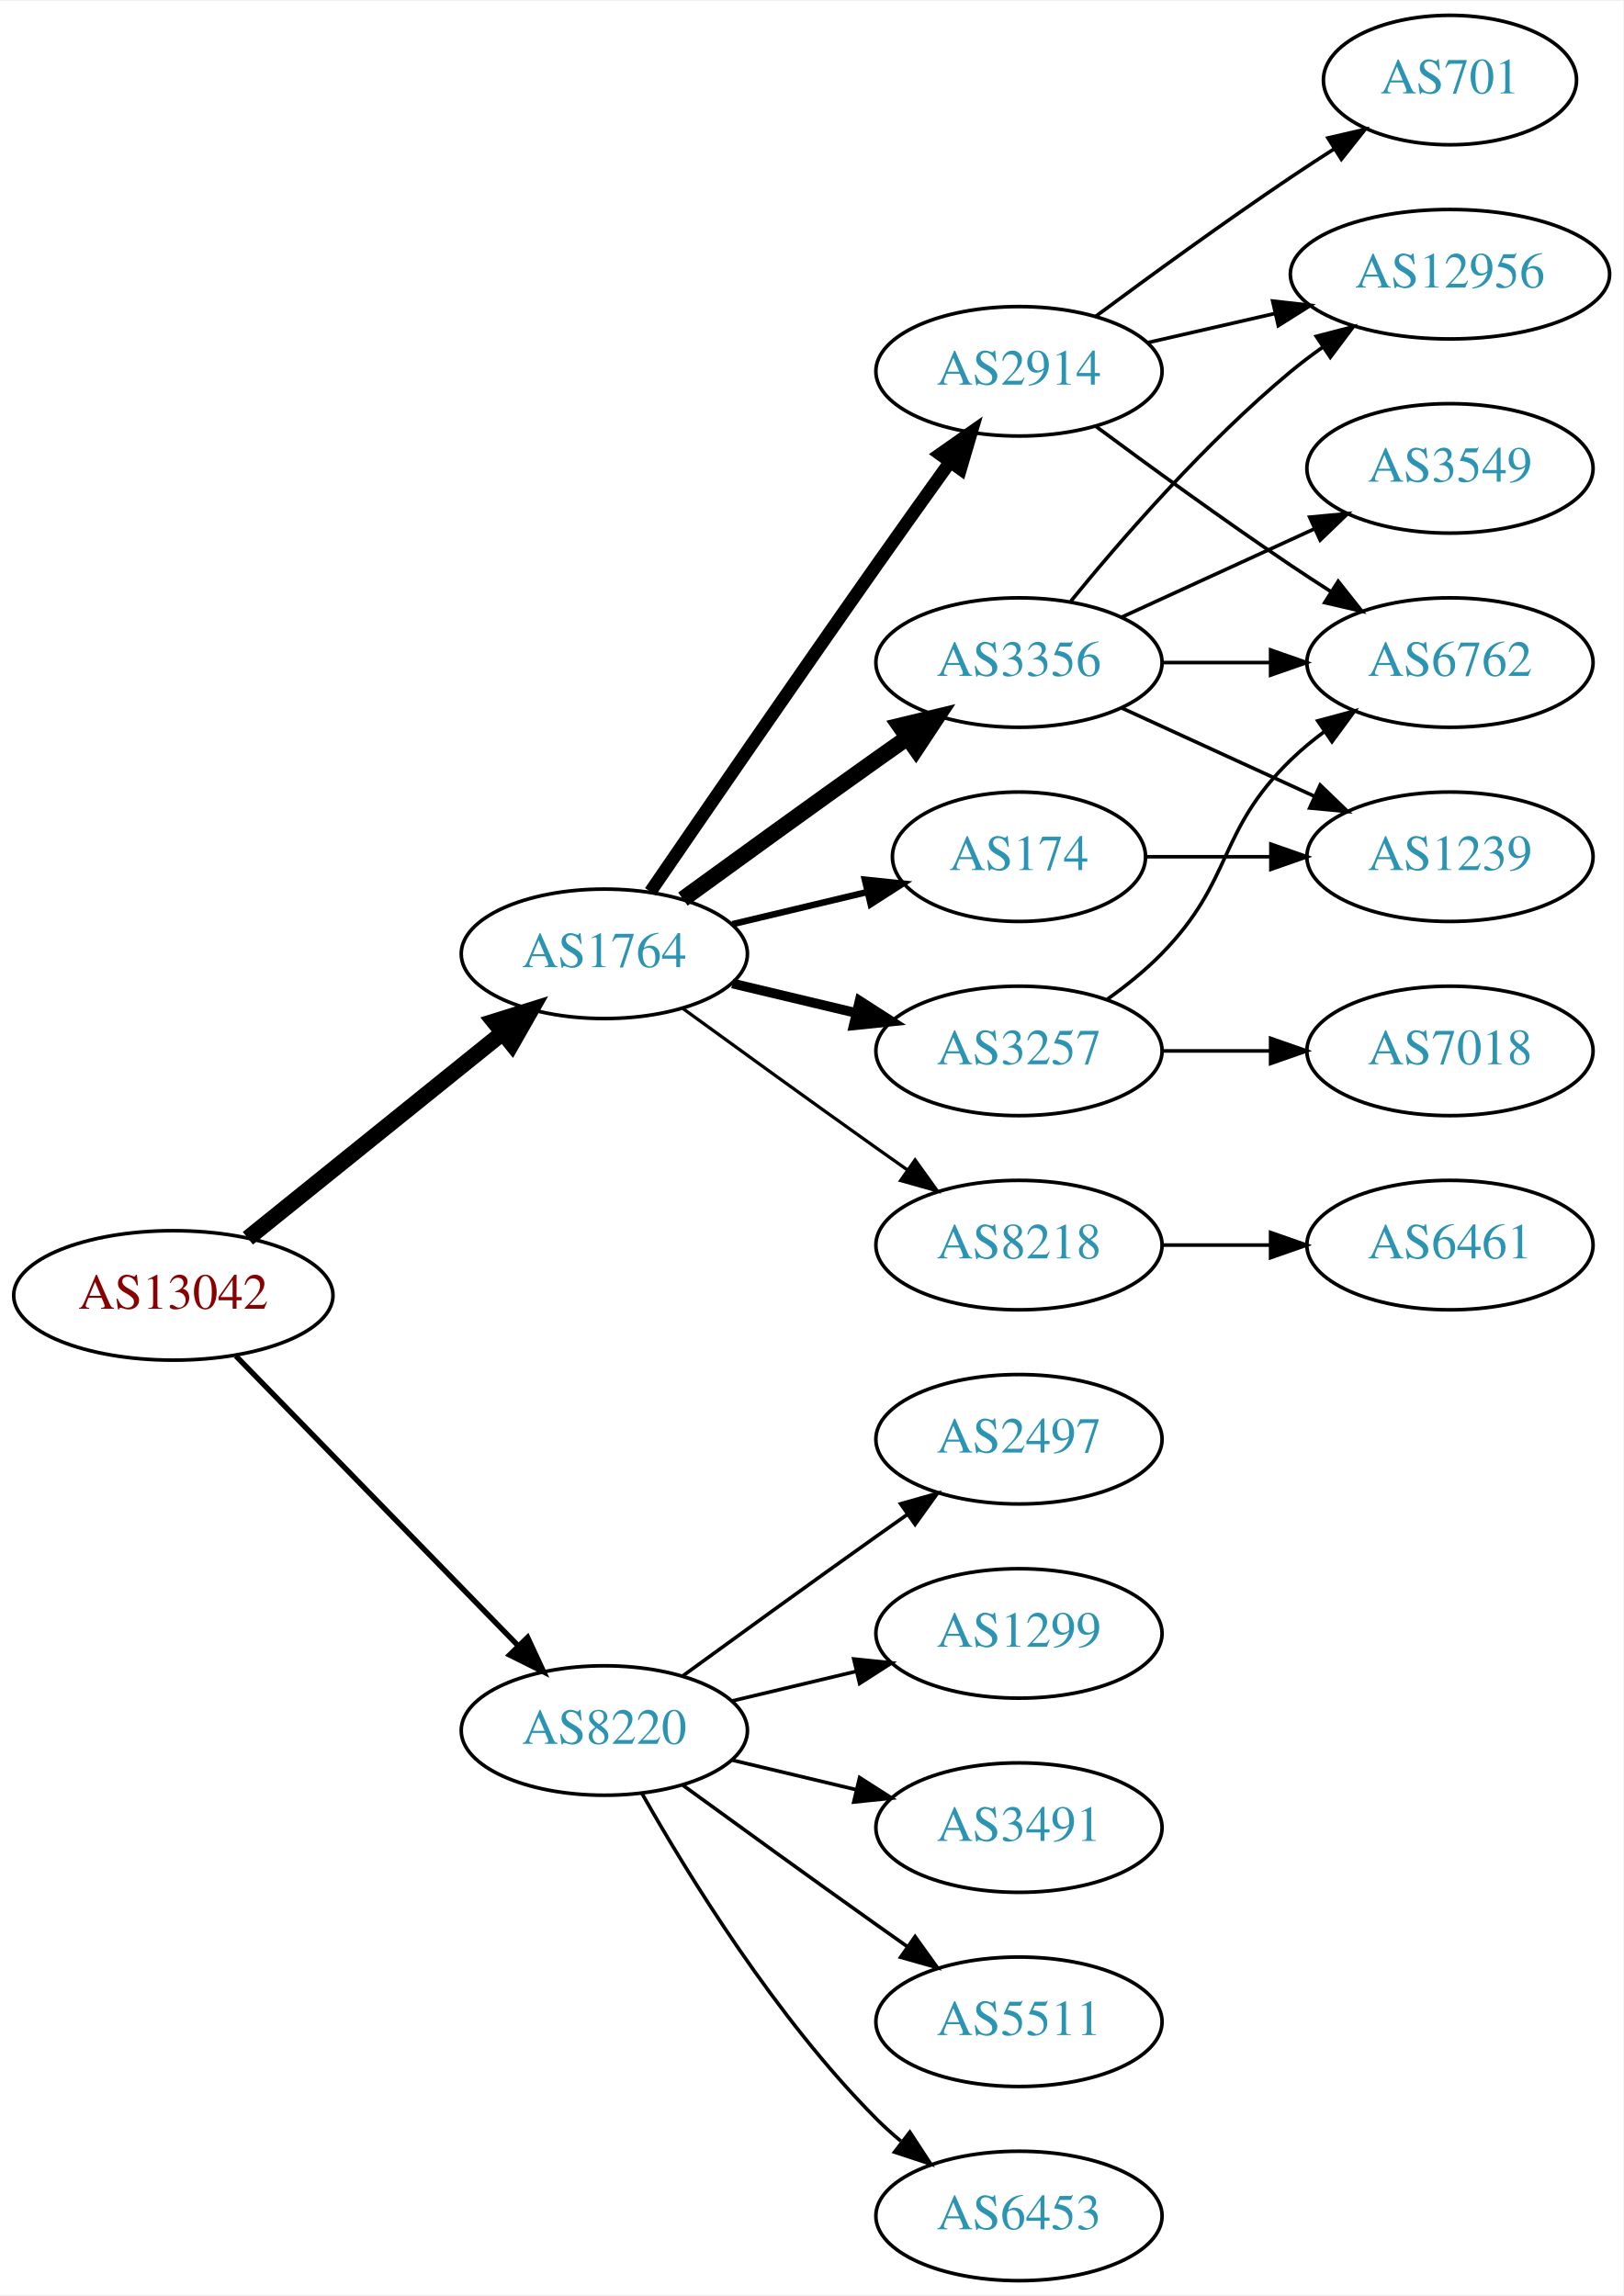
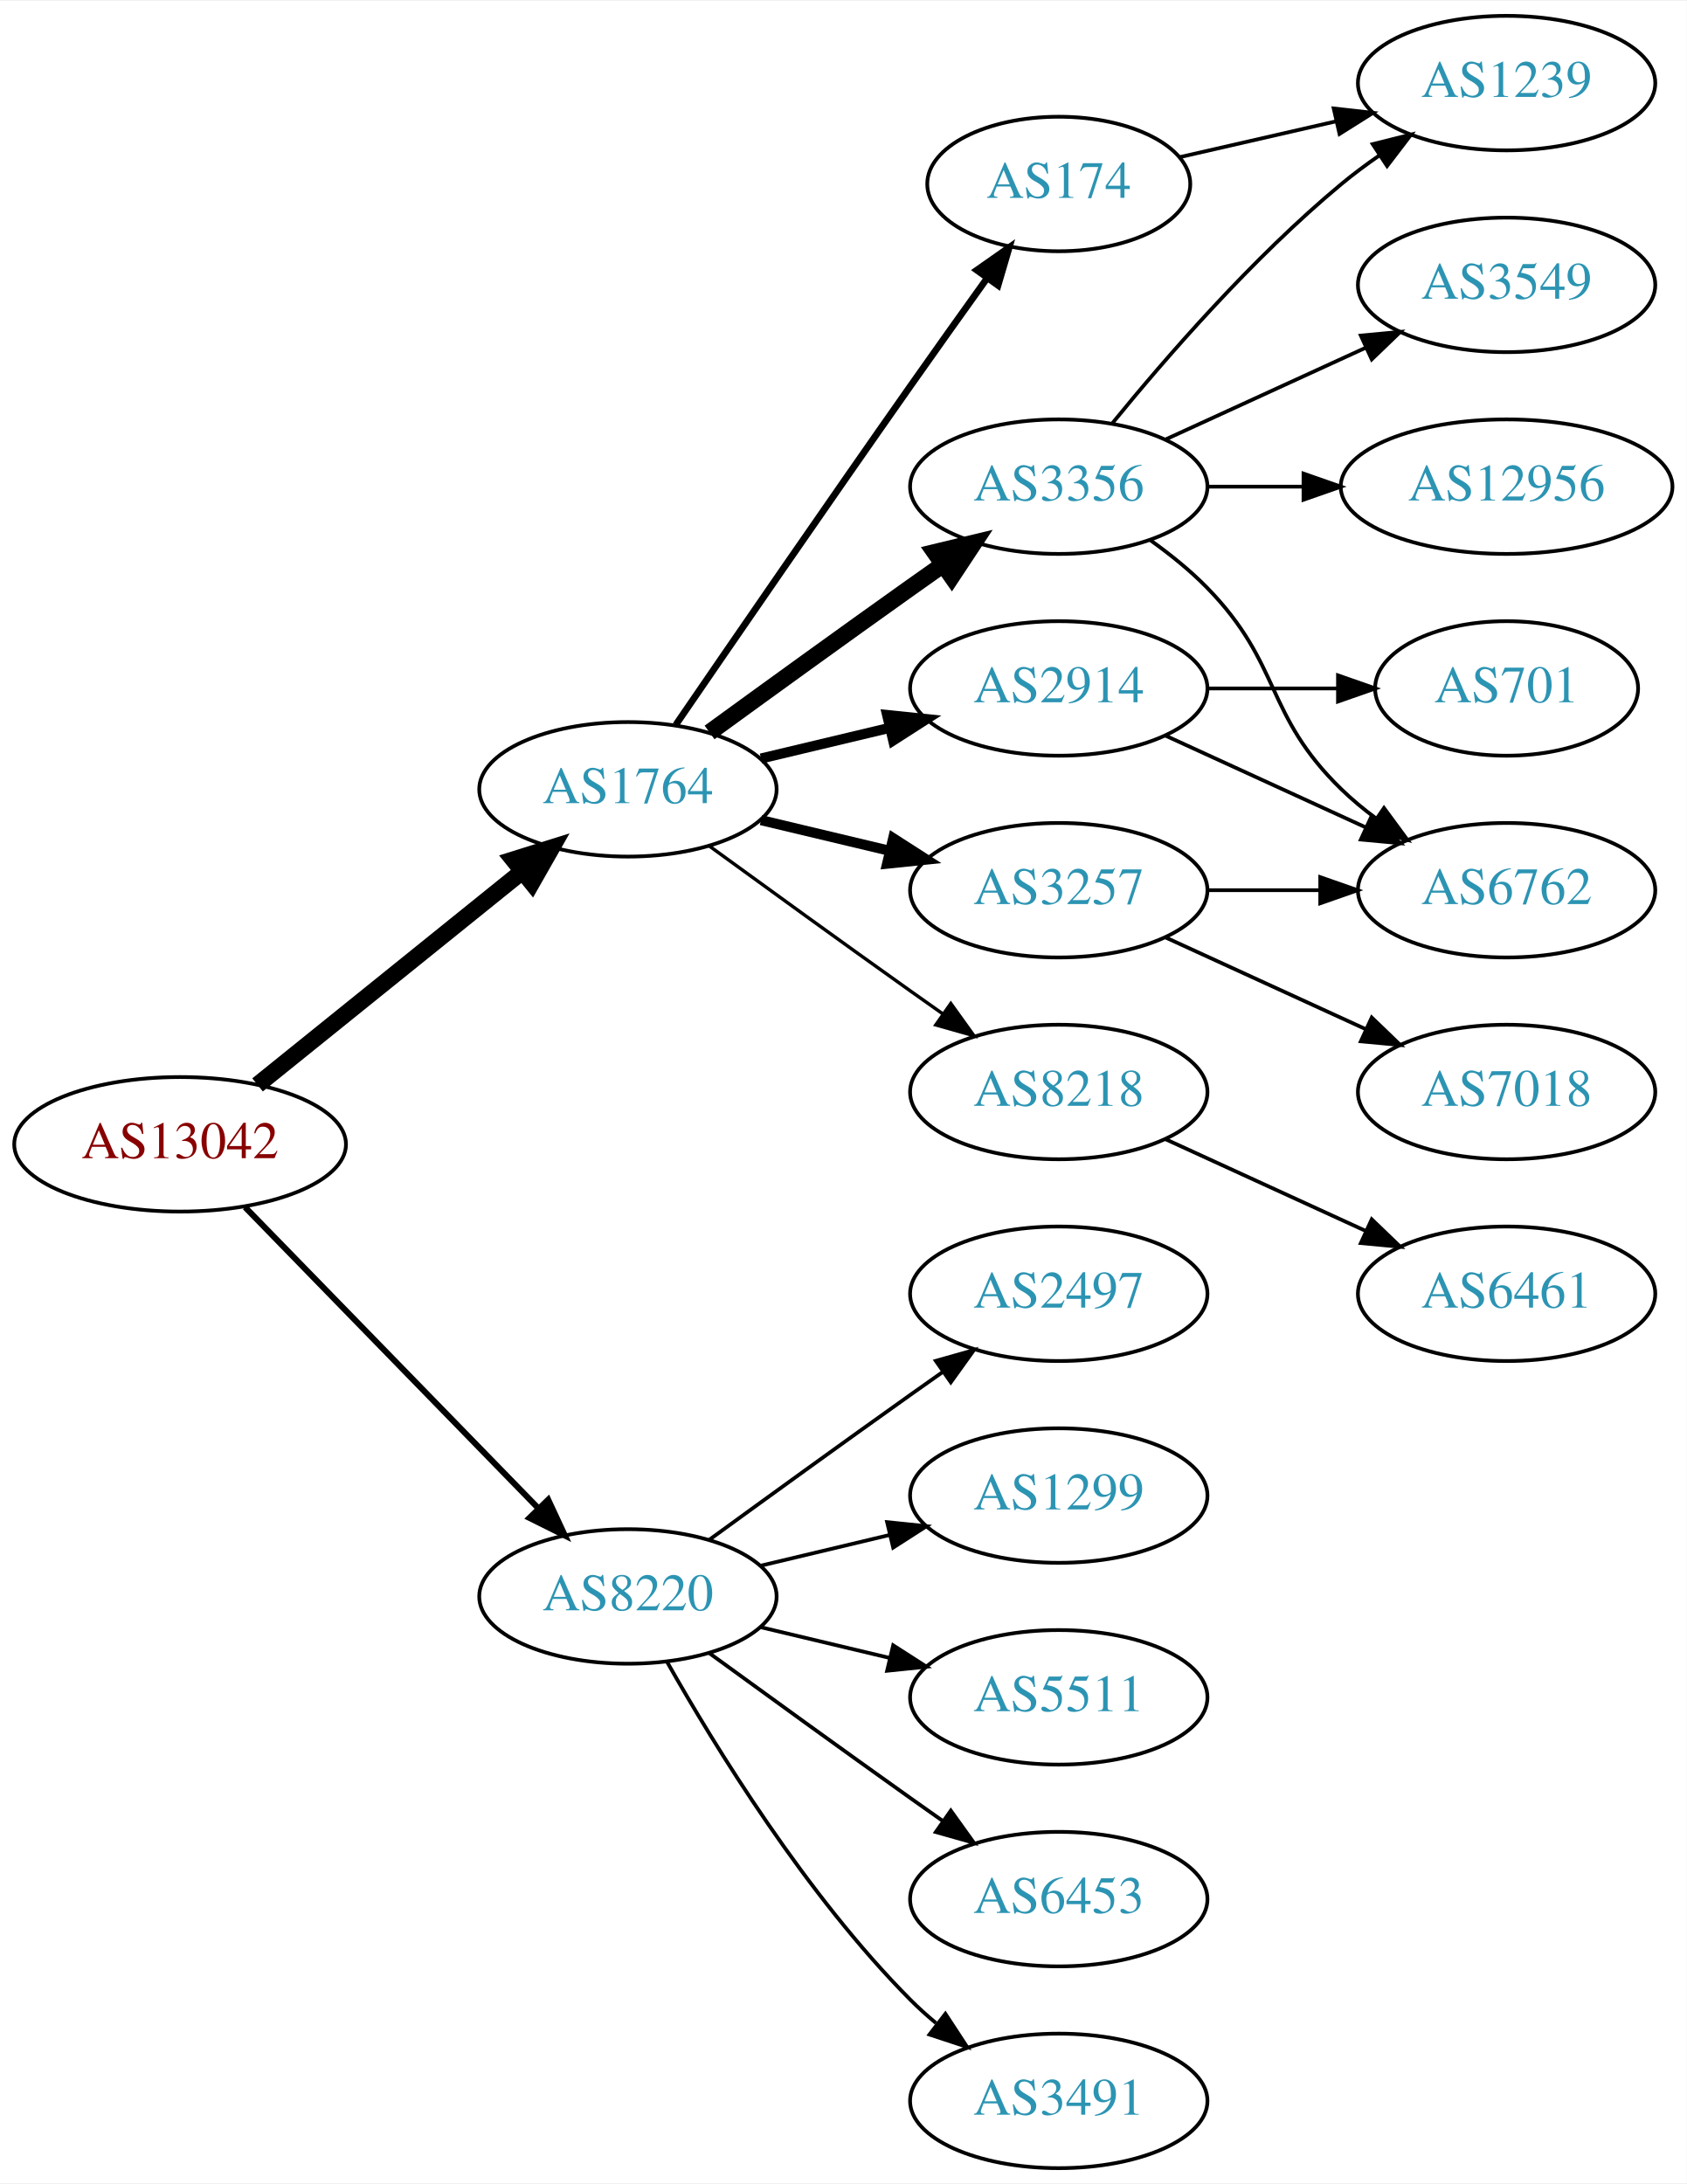
- <svg xmlns="http://www.w3.org/2000/svg" xmlns:xlink="http://www.w3.org/1999/xlink" width="451pt" height="638pt" viewBox="0.00 0.00 451.37 638.00">
-   <g id="graph0" class="graph" transform="scale(1 1) rotate(0) translate(4 634)">
-     <polygon fill="white" stroke="none" points="-4,4 -4,-634 447.37,-634 447.37,4 -4,4" />
+ <svg xmlns="http://www.w3.org/2000/svg" xmlns:xlink="http://www.w3.org/1999/xlink" width="451pt" height="584pt" viewBox="0.00 0.00 451.37 584.00">
+   <g id="graph0" class="graph" transform="scale(1 1) rotate(0) translate(4 580)">
+     <polygon fill="white" stroke="none" points="-4,4 -4,-580 447.37,-580 447.37,4 -4,4" />
    <g id="node1" class="node">
      <g id="a_node1">
        <a xlink:href="/asn/13042" xlink:title="AS13042 ~ Oesterreichische Nationalbank [AT]">
          <ellipse fill="#ffffff" stroke="black" cx="44.196" cy="-274" rx="44.393" ry="18" />
          <text text-anchor="middle" x="44.196" y="-270.3" font-family="Times,serif" font-size="14.00" fill="#880000">AS13042</text>
        </a>
      </g>
    </g>
    <g id="node2" class="node">
      <g id="a_node2">
        <a xlink:href="/asn/1764" xlink:title="AS1764 ~ NEXTLAYER-AS [AT]">
          <ellipse fill="#ffffff" stroke="black" cx="164.039" cy="-369" rx="39.794" ry="18" />
          <text text-anchor="middle" x="164.039" y="-365.3" font-family="Times,serif" font-size="14.00" fill="#2c94b3">AS1764</text>
        </a>
      </g>
    </g>
    <g id="edge1" class="edge">
      <path fill="none" stroke="black" stroke-width="4.5" d="M64.92,-289.901C84.325,-305.544 114.111,-329.557 135.775,-347.021" />
      <polygon fill="black" stroke="black" stroke-width="4.5" points="133.386,-350.153 143.642,-353.363 138.328,-344.022 133.386,-350.153" />
    </g>
    <g id="node3" class="node">
      <g id="a_node3">
        <a xlink:href="/asn/8220" xlink:title="AS8220 ~ COLT [GB]">
          <ellipse fill="#ffffff" stroke="black" cx="164.039" cy="-153" rx="39.794" ry="18" />
          <text text-anchor="middle" x="164.039" y="-149.3" font-family="Times,serif" font-size="14.00" fill="#2c94b3">AS8220</text>
        </a>
      </g>
    </g>
    <g id="edge2" class="edge">
-       <path fill="none" stroke="black" stroke-width="1.5" d="M61.582,-257.175C82.011,-236.198 117.049,-200.222 140.129,-176.523" />
-       <polygon fill="black" stroke="black" stroke-width="1.5" points="142.699,-178.901 147.169,-169.295 137.684,-174.017 142.699,-178.901" />
+       <path fill="none" stroke="black" stroke-width="1.607" d="M61.582,-257.175C82.011,-236.198 117.049,-200.222 140.129,-176.523" />
+       <polygon fill="black" stroke="black" stroke-width="1.607" points="142.699,-178.901 147.169,-169.295 137.684,-174.017 142.699,-178.901" />
    </g>
    <g id="node4" class="node">
      <g id="a_node4">
-         <a xlink:href="/asn/2914" xlink:title="AS2914 ~ NTT America, Inc. [US]">
-           <ellipse fill="#ffffff" stroke="black" cx="279.332" cy="-531" rx="39.794" ry="18" />
-           <text text-anchor="middle" x="279.332" y="-527.3" font-family="Times,serif" font-size="14.00" fill="#2c94b3">AS2914</text>
-         </a>
-       </g>
-     </g>
-     <g id="edge3" class="edge">
-       <path fill="none" stroke="black" stroke-width="3.6" d="M176.846,-386.269C191.489,-407.642 217.262,-445.12 239.685,-477 246.32,-486.433 253.67,-496.739 260.164,-505.795" />
-       <polygon fill="black" stroke="black" stroke-width="3.6" points="257.399,-507.946 266.076,-514.026 263.085,-503.862 257.399,-507.946" />
-     </g>
-     <g id="node5" class="node">
-       <g id="a_node5">
        <a xlink:href="/asn/3356" xlink:title="AS3356 ~ Level 3 Parent, LLC [US]">
          <ellipse fill="#ffffff" stroke="black" cx="279.332" cy="-450" rx="39.794" ry="18" />
          <text text-anchor="middle" x="279.332" y="-446.3" font-family="Times,serif" font-size="14.00" fill="#2c94b3">AS3356</text>
        </a>
      </g>
    </g>
-     <g id="edge4" class="edge">
+     <g id="edge3" class="edge">
      <path fill="none" stroke="black" stroke-width="4.5" d="M185.887,-384.222C200.821,-395.091 221.435,-410.025 239.685,-423 242.506,-425.005 245.449,-427.085 248.397,-429.159" />
      <polygon fill="black" stroke="black" stroke-width="4.5" points="246.173,-432.409 256.621,-434.926 250.694,-425.961 246.173,-432.409" />
+     </g>
+     <g id="node5" class="node">
+       <g id="a_node5">
+         <a xlink:href="/asn/2914" xlink:title="AS2914 ~ NTT America, Inc. [US]">
+           <ellipse fill="#ffffff" stroke="black" cx="279.332" cy="-396" rx="39.794" ry="18" />
+           <text text-anchor="middle" x="279.332" y="-392.3" font-family="Times,serif" font-size="14.00" fill="#2c94b3">AS2914</text>
+         </a>
+       </g>
+     </g>
+     <g id="edge4" class="edge">
+       <path fill="none" stroke="black" stroke-width="2.7" d="M199.646,-377.248C210.517,-379.838 222.671,-382.735 234.114,-385.462" />
+       <polygon fill="black" stroke="black" stroke-width="2.7" points="233.397,-388.889 243.936,-387.803 235.02,-382.08 233.397,-388.889" />
    </g>
    <g id="node6" class="node">
      <g id="a_node6">
        <a xlink:href="/asn/3257" xlink:title="AS3257 ~ GTT [DE]">
          <ellipse fill="#ffffff" stroke="black" cx="279.332" cy="-342" rx="39.794" ry="18" />
          <text text-anchor="middle" x="279.332" y="-338.3" font-family="Times,serif" font-size="14.00" fill="#2c94b3">AS3257</text>
        </a>
      </g>
    </g>
    <g id="edge5" class="edge">
      <path fill="none" stroke="black" stroke-width="2.7" d="M199.646,-360.752C210.517,-358.162 222.671,-355.265 234.114,-352.538" />
      <polygon fill="black" stroke="black" stroke-width="2.7" points="235.02,-355.92 243.936,-350.197 233.397,-349.111 235.02,-355.92" />
    </g>
    <g id="node7" class="node">
      <g id="a_node7">
-         <a xlink:href="/asn/174" xlink:title="AS174 ~ Cogent Communications [US]">
-           <ellipse fill="#ffffff" stroke="black" cx="279.332" cy="-396" rx="35.194" ry="18" />
-           <text text-anchor="middle" x="279.332" y="-392.3" font-family="Times,serif" font-size="14.00" fill="#2c94b3">AS174</text>
-         </a>
-       </g>
-     </g>
-     <g id="edge6" class="edge">
-       <path fill="none" stroke="black" stroke-width="1.8" d="M199.646,-377.248C211.44,-380.058 224.745,-383.229 237.013,-386.153" />
-       <polygon fill="black" stroke="black" stroke-width="1.8" points="236.479,-389.624 247.018,-388.537 238.101,-382.814 236.479,-389.624" />
-     </g>
-     <g id="node8" class="node">
-       <g id="a_node8">
        <a xlink:href="/asn/8218" xlink:title="AS8218 ~ legacy Neotelecoms [FR]">
          <ellipse fill="#ffffff" stroke="black" cx="279.332" cy="-288" rx="39.794" ry="18" />
          <text text-anchor="middle" x="279.332" y="-284.3" font-family="Times,serif" font-size="14.00" fill="#2c94b3">AS8218</text>
        </a>
      </g>
    </g>
-     <g id="edge7" class="edge">
+     <g id="edge6" class="edge">
      <path fill="none" stroke="black" stroke-width="0.9" d="M185.887,-353.778C200.821,-342.909 221.435,-327.975 239.685,-315 242.506,-312.995 245.449,-310.915 248.397,-308.841" />
      <polygon fill="black" stroke="black" stroke-width="0.9" points="250.443,-311.681 256.621,-303.074 246.424,-305.95 250.443,-311.681" />
+     </g>
+     <g id="node8" class="node">
+       <g id="a_node8">
+         <a xlink:href="/asn/174" xlink:title="AS174 ~ Cogent Communications [US]">
+           <ellipse fill="#ffffff" stroke="black" cx="279.332" cy="-531" rx="35.194" ry="18" />
+           <text text-anchor="middle" x="279.332" y="-527.3" font-family="Times,serif" font-size="14.00" fill="#2c94b3">AS174</text>
+         </a>
+       </g>
+     </g>
+     <g id="edge7" class="edge">
+       <path fill="none" stroke="black" stroke-width="1.8" d="M176.846,-386.269C191.489,-407.642 217.262,-445.12 239.685,-477 246.32,-486.433 253.67,-496.739 260.164,-505.795" />
+       <polygon fill="black" stroke="black" stroke-width="1.8" points="257.399,-507.946 266.076,-514.026 263.085,-503.862 257.399,-507.946" />
    </g>
    <g id="node16" class="node">
      <g id="a_node16">
        <a xlink:href="/asn/2497" xlink:title="AS2497 ~ Internet Initiative Japan Inc. [JP]">
          <ellipse fill="#ffffff" stroke="black" cx="279.332" cy="-234" rx="39.794" ry="18" />
          <text text-anchor="middle" x="279.332" y="-230.3" font-family="Times,serif" font-size="14.00" fill="#2c94b3">AS2497</text>
        </a>
      </g>
    </g>
-     <g id="edge19" class="edge">
+     <g id="edge18" class="edge">
      <path fill="none" stroke="black" d="M185.887,-168.222C200.821,-179.091 221.435,-194.025 239.685,-207 242.506,-209.005 245.449,-211.085 248.397,-213.159" />
      <polygon fill="black" stroke="black" points="246.424,-216.05 256.621,-218.926 250.443,-210.319 246.424,-216.05" />
    </g>
    <g id="node17" class="node">
      <g id="a_node17">
        <a xlink:href="/asn/1299" xlink:title="AS1299 ~ Telia Carrier [EU]">
          <ellipse fill="#ffffff" stroke="black" cx="279.332" cy="-180" rx="39.794" ry="18" />
          <text text-anchor="middle" x="279.332" y="-176.3" font-family="Times,serif" font-size="14.00" fill="#2c94b3">AS1299</text>
        </a>
      </g>
    </g>
-     <g id="edge20" class="edge">
+     <g id="edge19" class="edge">
      <path fill="none" stroke="black" d="M199.646,-161.248C210.517,-163.838 222.671,-166.735 234.114,-169.462" />
      <polygon fill="black" stroke="black" points="233.397,-172.889 243.936,-171.803 235.02,-166.08 233.397,-172.889" />
    </g>
    <g id="node18" class="node">
      <g id="a_node18">
-         <a xlink:href="/asn/3491" xlink:title="AS3491 ~ PCCW Global, Inc. [US]">
+         <a xlink:href="/asn/5511" xlink:title="AS5511 ~ Orange S.A. [FR]">
          <ellipse fill="#ffffff" stroke="black" cx="279.332" cy="-126" rx="39.794" ry="18" />
-           <text text-anchor="middle" x="279.332" y="-122.3" font-family="Times,serif" font-size="14.00" fill="#2c94b3">AS3491</text>
-         </a>
-       </g>
-     </g>
-     <g id="edge21" class="edge">
+           <text text-anchor="middle" x="279.332" y="-122.3" font-family="Times,serif" font-size="14.00" fill="#2c94b3">AS5511</text>
+         </a>
+       </g>
+     </g>
+     <g id="edge20" class="edge">
      <path fill="none" stroke="black" d="M199.646,-144.752C210.517,-142.162 222.671,-139.265 234.114,-136.538" />
      <polygon fill="black" stroke="black" points="235.02,-139.92 243.936,-134.197 233.397,-133.111 235.02,-139.92" />
    </g>
    <g id="node19" class="node">
      <g id="a_node19">
-         <a xlink:href="/asn/5511" xlink:title="AS5511 ~ Orange S.A. [FR]">
+         <a xlink:href="/asn/6453" xlink:title="AS6453 ~ TATA COMMUNICATIONS (AMERICA) INC [US]">
          <ellipse fill="#ffffff" stroke="black" cx="279.332" cy="-72" rx="39.794" ry="18" />
-           <text text-anchor="middle" x="279.332" y="-68.3" font-family="Times,serif" font-size="14.00" fill="#2c94b3">AS5511</text>
-         </a>
-       </g>
-     </g>
-     <g id="edge22" class="edge">
+           <text text-anchor="middle" x="279.332" y="-68.3" font-family="Times,serif" font-size="14.00" fill="#2c94b3">AS6453</text>
+         </a>
+       </g>
+     </g>
+     <g id="edge21" class="edge">
      <path fill="none" stroke="black" d="M185.887,-137.778C200.821,-126.909 221.435,-111.975 239.685,-99 242.506,-96.995 245.449,-94.915 248.397,-92.841" />
      <polygon fill="black" stroke="black" points="250.443,-95.681 256.621,-87.074 246.424,-89.95 250.443,-95.681" />
    </g>
    <g id="node20" class="node">
      <g id="a_node20">
-         <a xlink:href="/asn/6453" xlink:title="AS6453 ~ TATA COMMUNICATIONS (AMERICA) INC [US]">
+         <a xlink:href="/asn/3491" xlink:title="AS3491 ~ PCCW Global, Inc. [US]">
          <ellipse fill="#ffffff" stroke="black" cx="279.332" cy="-18" rx="39.794" ry="18" />
-           <text text-anchor="middle" x="279.332" y="-14.3" font-family="Times,serif" font-size="14.00" fill="#2c94b3">AS6453</text>
-         </a>
-       </g>
-     </g>
-     <g id="edge23" class="edge">
+           <text text-anchor="middle" x="279.332" y="-14.3" font-family="Times,serif" font-size="14.00" fill="#2c94b3">AS3491</text>
+         </a>
+       </g>
+     </g>
+     <g id="edge22" class="edge">
      <path fill="none" stroke="black" d="M174.498,-135.51C187.28,-112.904 211.712,-73.114 239.685,-45 241.796,-42.879 244.092,-40.812 246.477,-38.829" />
      <polygon fill="black" stroke="black" points="248.993,-41.31 254.793,-32.444 244.73,-35.758 248.993,-41.31" />
+     </g>
+     <g id="node9" class="node">
+       <g id="a_node9">
+         <a xlink:href="/asn/1239" xlink:title="AS1239 ~ Sprint [US]">
+           <ellipse fill="#ffffff" stroke="black" cx="399.174" cy="-558" rx="39.794" ry="18" />
+           <text text-anchor="middle" x="399.174" y="-554.3" font-family="Times,serif" font-size="14.00" fill="#2c94b3">AS1239</text>
+         </a>
+       </g>
+     </g>
+     <g id="edge8" class="edge">
+       <path fill="none" stroke="black" d="M293.751,-467.065C307.865,-484.375 331.28,-511.345 354.978,-531 358.194,-533.668 361.695,-536.27 365.265,-538.741" />
+       <polygon fill="black" stroke="black" points="363.343,-541.666 373.622,-544.236 367.189,-535.817 363.343,-541.666" />
    </g>
    <g id="node10" class="node">
      <g id="a_node10">
        <a xlink:href="/asn/12956" xlink:title="AS12956 ~ TELXIUS [ES]">
-           <ellipse fill="#ffffff" stroke="black" cx="399.174" cy="-558" rx="44.393" ry="18" />
-           <text text-anchor="middle" x="399.174" y="-554.3" font-family="Times,serif" font-size="14.00" fill="#2c94b3">AS12956</text>
-         </a>
-       </g>
-     </g>
-     <g id="edge13" class="edge">
-       <path fill="none" stroke="black" d="M315.051,-538.955C326.189,-541.507 338.725,-544.379 350.618,-547.104" />
-       <polygon fill="black" stroke="black" points="349.883,-550.526 360.412,-549.348 351.446,-543.703 349.883,-550.526" />
+           <ellipse fill="#ffffff" stroke="black" cx="399.174" cy="-450" rx="44.393" ry="18" />
+           <text text-anchor="middle" x="399.174" y="-446.3" font-family="Times,serif" font-size="14.00" fill="#2c94b3">AS12956</text>
+         </a>
+       </g>
+     </g>
+     <g id="edge9" class="edge">
+       <path fill="none" stroke="black" d="M319.244,-450C327.347,-450 336.022,-450 344.548,-450" />
+       <polygon fill="black" stroke="black" points="344.826,-453.5 354.826,-450 344.826,-446.5 344.826,-453.5" />
    </g>
    <g id="node11" class="node">
      <g id="a_node11">
-         <a xlink:href="/asn/6762" xlink:title="AS6762 ~ TELECOM ITALIA SPARKLE S.p.A. [IT]">
-           <ellipse fill="#ffffff" stroke="black" cx="399.174" cy="-450" rx="39.794" ry="18" />
-           <text text-anchor="middle" x="399.174" y="-446.3" font-family="Times,serif" font-size="14.00" fill="#2c94b3">AS6762</text>
-         </a>
-       </g>
-     </g>
-     <g id="edge14" class="edge">
-       <path fill="none" stroke="black" d="M300.662,-515.723C315.524,-504.696 336.269,-489.593 354.978,-477 358.527,-474.611 362.277,-472.161 366.026,-469.758" />
-       <polygon fill="black" stroke="black" points="368.094,-472.591 374.674,-464.288 364.352,-466.675 368.094,-472.591" />
-     </g>
-     <g id="node13" class="node">
-       <g id="a_node13">
-         <a xlink:href="/asn/701" xlink:title="AS701 ~ UUNET [US]">
-           <ellipse fill="#ffffff" stroke="black" cx="399.174" cy="-612" rx="35.194" ry="18" />
-           <text text-anchor="middle" x="399.174" y="-608.3" font-family="Times,serif" font-size="14.00" fill="#2c94b3">AS701</text>
-         </a>
-       </g>
-     </g>
-     <g id="edge12" class="edge">
-       <path fill="none" stroke="black" d="M300.662,-546.277C315.524,-557.304 336.269,-572.407 354.978,-585 358.795,-587.569 362.845,-590.21 366.876,-592.786" />
-       <polygon fill="black" stroke="black" points="365.245,-595.895 375.57,-598.271 368.98,-589.975 365.245,-595.895" />
-     </g>
-     <g id="node9" class="node">
-       <g id="a_node9">
        <a xlink:href="/asn/3549" xlink:title="AS3549 ~ Level 3 Parent, LLC [US]">
          <ellipse fill="#ffffff" stroke="black" cx="399.174" cy="-504" rx="39.794" ry="18" />
          <text text-anchor="middle" x="399.174" y="-500.3" font-family="Times,serif" font-size="14.00" fill="#2c94b3">AS3549</text>
        </a>
      </g>
    </g>
-     <g id="edge8" class="edge">
+     <g id="edge10" class="edge">
      <path fill="none" stroke="black" d="M307.96,-462.661C323.917,-469.973 344.188,-479.261 361.471,-487.181" />
      <polygon fill="black" stroke="black" points="360.169,-490.435 370.718,-491.419 363.085,-484.071 360.169,-490.435" />
    </g>
-     <g id="edge9" class="edge">
-       <path fill="none" stroke="black" d="M293.751,-467.065C307.865,-484.375 331.28,-511.345 354.978,-531 357.716,-533.271 360.659,-535.494 363.677,-537.63" />
-       <polygon fill="black" stroke="black" points="362.009,-540.725 372.266,-543.379 365.903,-534.908 362.009,-540.725" />
-     </g>
-     <g id="edge10" class="edge">
-       <path fill="none" stroke="black" d="M319.244,-450C328.798,-450 339.147,-450 349.11,-450" />
-       <polygon fill="black" stroke="black" points="349.302,-453.5 359.302,-450 349.302,-446.5 349.302,-453.5" />
-     </g>
    <g id="node12" class="node">
      <g id="a_node12">
-         <a xlink:href="/asn/1239" xlink:title="AS1239 ~ Sprint [US]">
-           <ellipse fill="#ffffff" stroke="black" cx="399.174" cy="-396" rx="39.794" ry="18" />
-           <text text-anchor="middle" x="399.174" y="-392.3" font-family="Times,serif" font-size="14.00" fill="#2c94b3">AS1239</text>
+         <a xlink:href="/asn/6762" xlink:title="AS6762 ~ TELECOM ITALIA SPARKLE S.p.A. [IT]">
+           <ellipse fill="#ffffff" stroke="black" cx="399.174" cy="-342" rx="39.794" ry="18" />
+           <text text-anchor="middle" x="399.174" y="-338.3" font-family="Times,serif" font-size="14.00" fill="#2c94b3">AS6762</text>
        </a>
      </g>
    </g>
    <g id="edge11" class="edge">
-       <path fill="none" stroke="black" d="M307.96,-437.339C323.917,-430.027 344.188,-420.739 361.471,-412.819" />
-       <polygon fill="black" stroke="black" points="363.085,-415.929 370.718,-408.581 360.169,-409.565 363.085,-415.929" />
-     </g>
-     <g id="edge15" class="edge">
-       <path fill="none" stroke="black" d="M303.926,-356.389C309.182,-360.148 314.513,-364.437 318.978,-369 339.151,-389.617 334.285,-402.906 354.978,-423 357.823,-425.763 360.997,-428.386 364.297,-430.834" />
-       <polygon fill="black" stroke="black" points="362.414,-433.786 372.645,-436.538 366.363,-428.006 362.414,-433.786" />
+       <path fill="none" stroke="black" d="M303.926,-435.611C309.182,-431.852 314.513,-427.563 318.978,-423 339.151,-402.383 334.285,-389.094 354.978,-369 357.823,-366.237 360.997,-363.614 364.297,-361.166" />
+       <polygon fill="black" stroke="black" points="366.363,-363.994 372.645,-355.462 362.414,-358.214 366.363,-363.994" />
+     </g>
+     <g id="edge14" class="edge">
+       <path fill="none" stroke="black" d="M307.96,-383.339C323.917,-376.027 344.188,-366.739 361.471,-358.819" />
+       <polygon fill="black" stroke="black" points="363.085,-361.929 370.718,-354.581 360.169,-355.565 363.085,-361.929" />
    </g>
    <g id="node14" class="node">
      <g id="a_node14">
-         <a xlink:href="/asn/7018" xlink:title="AS7018 ~ AT&amp;T Services, Inc. [US]">
-           <ellipse fill="#ffffff" stroke="black" cx="399.174" cy="-342" rx="39.794" ry="18" />
-           <text text-anchor="middle" x="399.174" y="-338.3" font-family="Times,serif" font-size="14.00" fill="#2c94b3">AS7018</text>
-         </a>
-       </g>
-     </g>
-     <g id="edge16" class="edge">
+         <a xlink:href="/asn/701" xlink:title="AS701 ~ UUNET [US]">
+           <ellipse fill="#ffffff" stroke="black" cx="399.174" cy="-396" rx="35.194" ry="18" />
+           <text text-anchor="middle" x="399.174" y="-392.3" font-family="Times,serif" font-size="14.00" fill="#2c94b3">AS701</text>
+         </a>
+       </g>
+     </g>
+     <g id="edge13" class="edge">
+       <path fill="none" stroke="black" d="M319.244,-396C330.331,-396 342.491,-396 353.873,-396" />
+       <polygon fill="black" stroke="black" points="354.055,-399.5 364.055,-396 354.055,-392.5 354.055,-399.5" />
+     </g>
+     <g id="edge15" class="edge">
      <path fill="none" stroke="black" d="M319.244,-342C328.798,-342 339.147,-342 349.11,-342" />
      <polygon fill="black" stroke="black" points="349.302,-345.5 359.302,-342 349.302,-338.5 349.302,-345.5" />
    </g>
-     <g id="edge17" class="edge">
-       <path fill="none" stroke="black" d="M314.733,-396C325.557,-396 337.725,-396 349.352,-396" />
-       <polygon fill="black" stroke="black" points="349.383,-399.5 359.383,-396 349.383,-392.5 349.383,-399.5" />
-     </g>
    <g id="node15" class="node">
      <g id="a_node15">
+         <a xlink:href="/asn/7018" xlink:title="AS7018 ~ AT&amp;T Services, Inc. [US]">
+           <ellipse fill="#ffffff" stroke="black" cx="399.174" cy="-288" rx="39.794" ry="18" />
+           <text text-anchor="middle" x="399.174" y="-284.3" font-family="Times,serif" font-size="14.00" fill="#2c94b3">AS7018</text>
+         </a>
+       </g>
+     </g>
+     <g id="edge16" class="edge">
+       <path fill="none" stroke="black" d="M307.96,-329.339C323.917,-322.027 344.188,-312.739 361.471,-304.819" />
+       <polygon fill="black" stroke="black" points="363.085,-307.929 370.718,-300.581 360.169,-301.565 363.085,-307.929" />
+     </g>
+     <g id="node13" class="node">
+       <g id="a_node13">
        <a xlink:href="/asn/6461" xlink:title="AS6461 ~ Zayo Bandwidth [US]">
-           <ellipse fill="#ffffff" stroke="black" cx="399.174" cy="-288" rx="39.794" ry="18" />
-           <text text-anchor="middle" x="399.174" y="-284.3" font-family="Times,serif" font-size="14.00" fill="#2c94b3">AS6461</text>
-         </a>
-       </g>
-     </g>
-     <g id="edge18" class="edge">
-       <path fill="none" stroke="black" d="M319.244,-288C328.798,-288 339.147,-288 349.11,-288" />
-       <polygon fill="black" stroke="black" points="349.302,-291.5 359.302,-288 349.302,-284.5 349.302,-291.5" />
+           <ellipse fill="#ffffff" stroke="black" cx="399.174" cy="-234" rx="39.794" ry="18" />
+           <text text-anchor="middle" x="399.174" y="-230.3" font-family="Times,serif" font-size="14.00" fill="#2c94b3">AS6461</text>
+         </a>
+       </g>
+     </g>
+     <g id="edge12" class="edge">
+       <path fill="none" stroke="black" d="M307.96,-275.339C323.917,-268.027 344.188,-258.739 361.471,-250.819" />
+       <polygon fill="black" stroke="black" points="363.085,-253.929 370.718,-246.581 360.169,-247.565 363.085,-253.929" />
+     </g>
+     <g id="edge17" class="edge">
+       <path fill="none" stroke="black" d="M311.602,-538.165C324.441,-541.106 339.546,-544.567 353.513,-547.767" />
+       <polygon fill="black" stroke="black" points="352.905,-551.219 363.434,-550.04 354.468,-544.395 352.905,-551.219" />
    </g>
  </g>
</svg>
